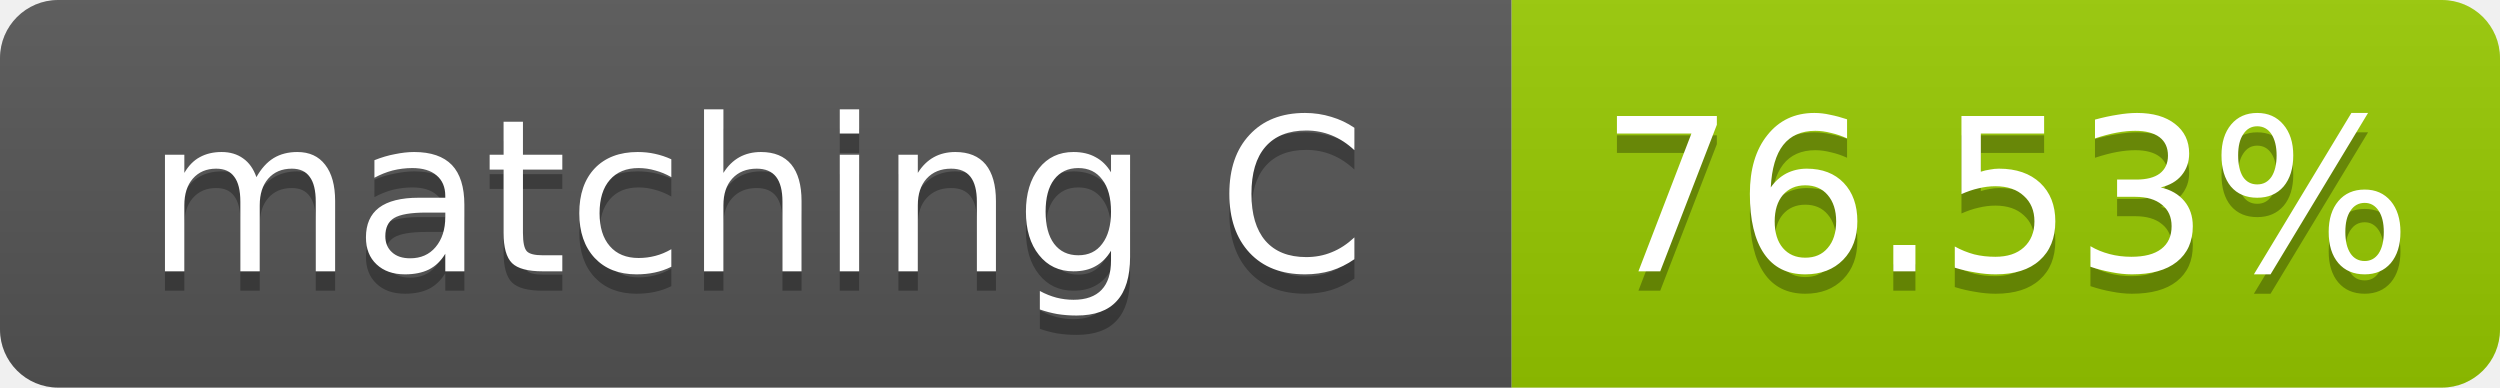
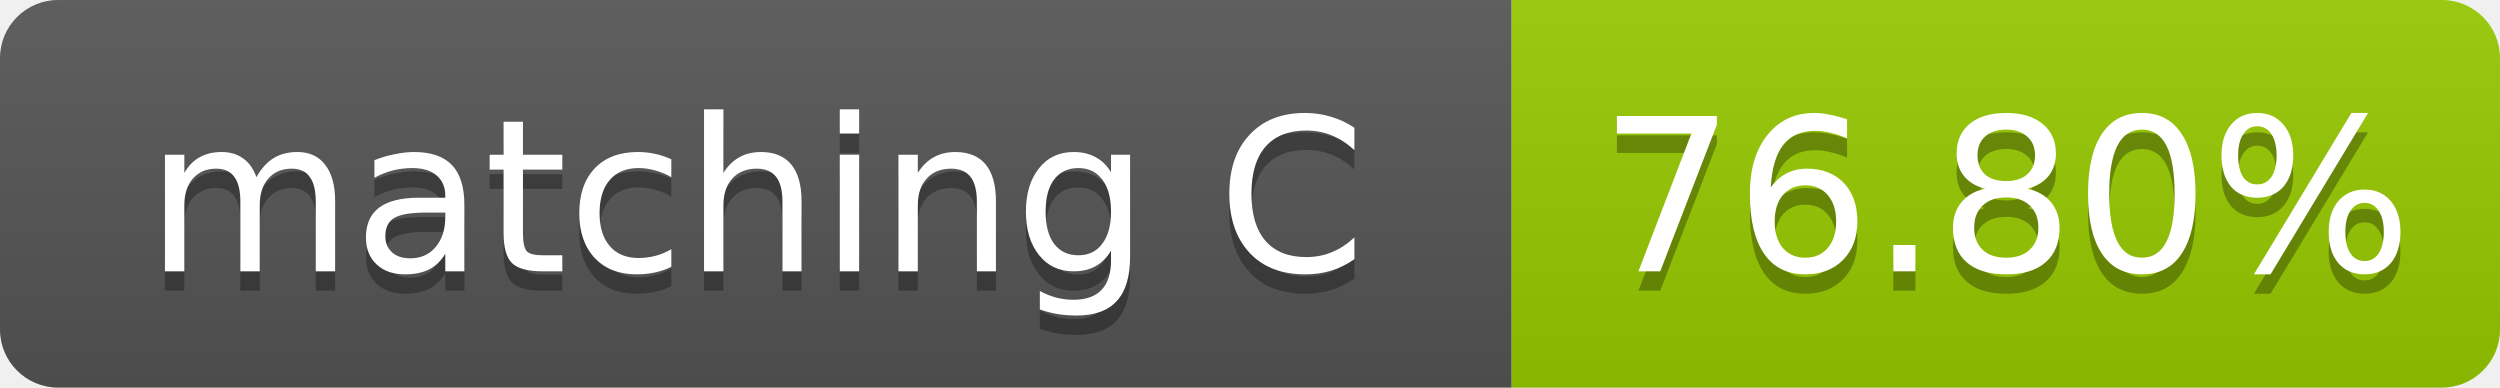
- <svg xmlns="http://www.w3.org/2000/svg" width="129" height="20" role="img" aria-label="matching C: 76.53%">
+ <svg xmlns="http://www.w3.org/2000/svg" width="129" height="20" role="img" aria-label="matching C: 76.80%">
  <linearGradient id="s" x2="0" y2="100%">
    <stop offset="0" stop-color="#bbb" stop-opacity=".1" />
    <stop offset="1" stop-opacity=".1" />
  </linearGradient>
  <clipPath id="r">
    <rect width="129" height="20" rx="3" fill="#fff" />
  </clipPath>
  <g clip-path="url(#r)">
    <rect width="78" height="20" fill="#555" />
    <rect x="78" width="51" height="20" fill="#97ca00" />
    <rect width="129" height="20" fill="url(#s)" />
  </g>
  <g fill="#fff" text-anchor="middle" font-family="Verdana,Geneva,DejaVu Sans,sans-serif" font-size="11">
    <text x="39.0" y="15" fill="#010101" fill-opacity=".3">matching C</text>
    <text x="39.0" y="14">matching C</text>
-     <text x="103.5" y="15" fill="#010101" fill-opacity=".3">76.53%</text>
-     <text x="103.5" y="14">76.53%</text>
+     <text x="103.5" y="15" fill="#010101" fill-opacity=".3">76.80%</text>
+     <text x="103.5" y="14">76.80%</text>
  </g>
</svg>
